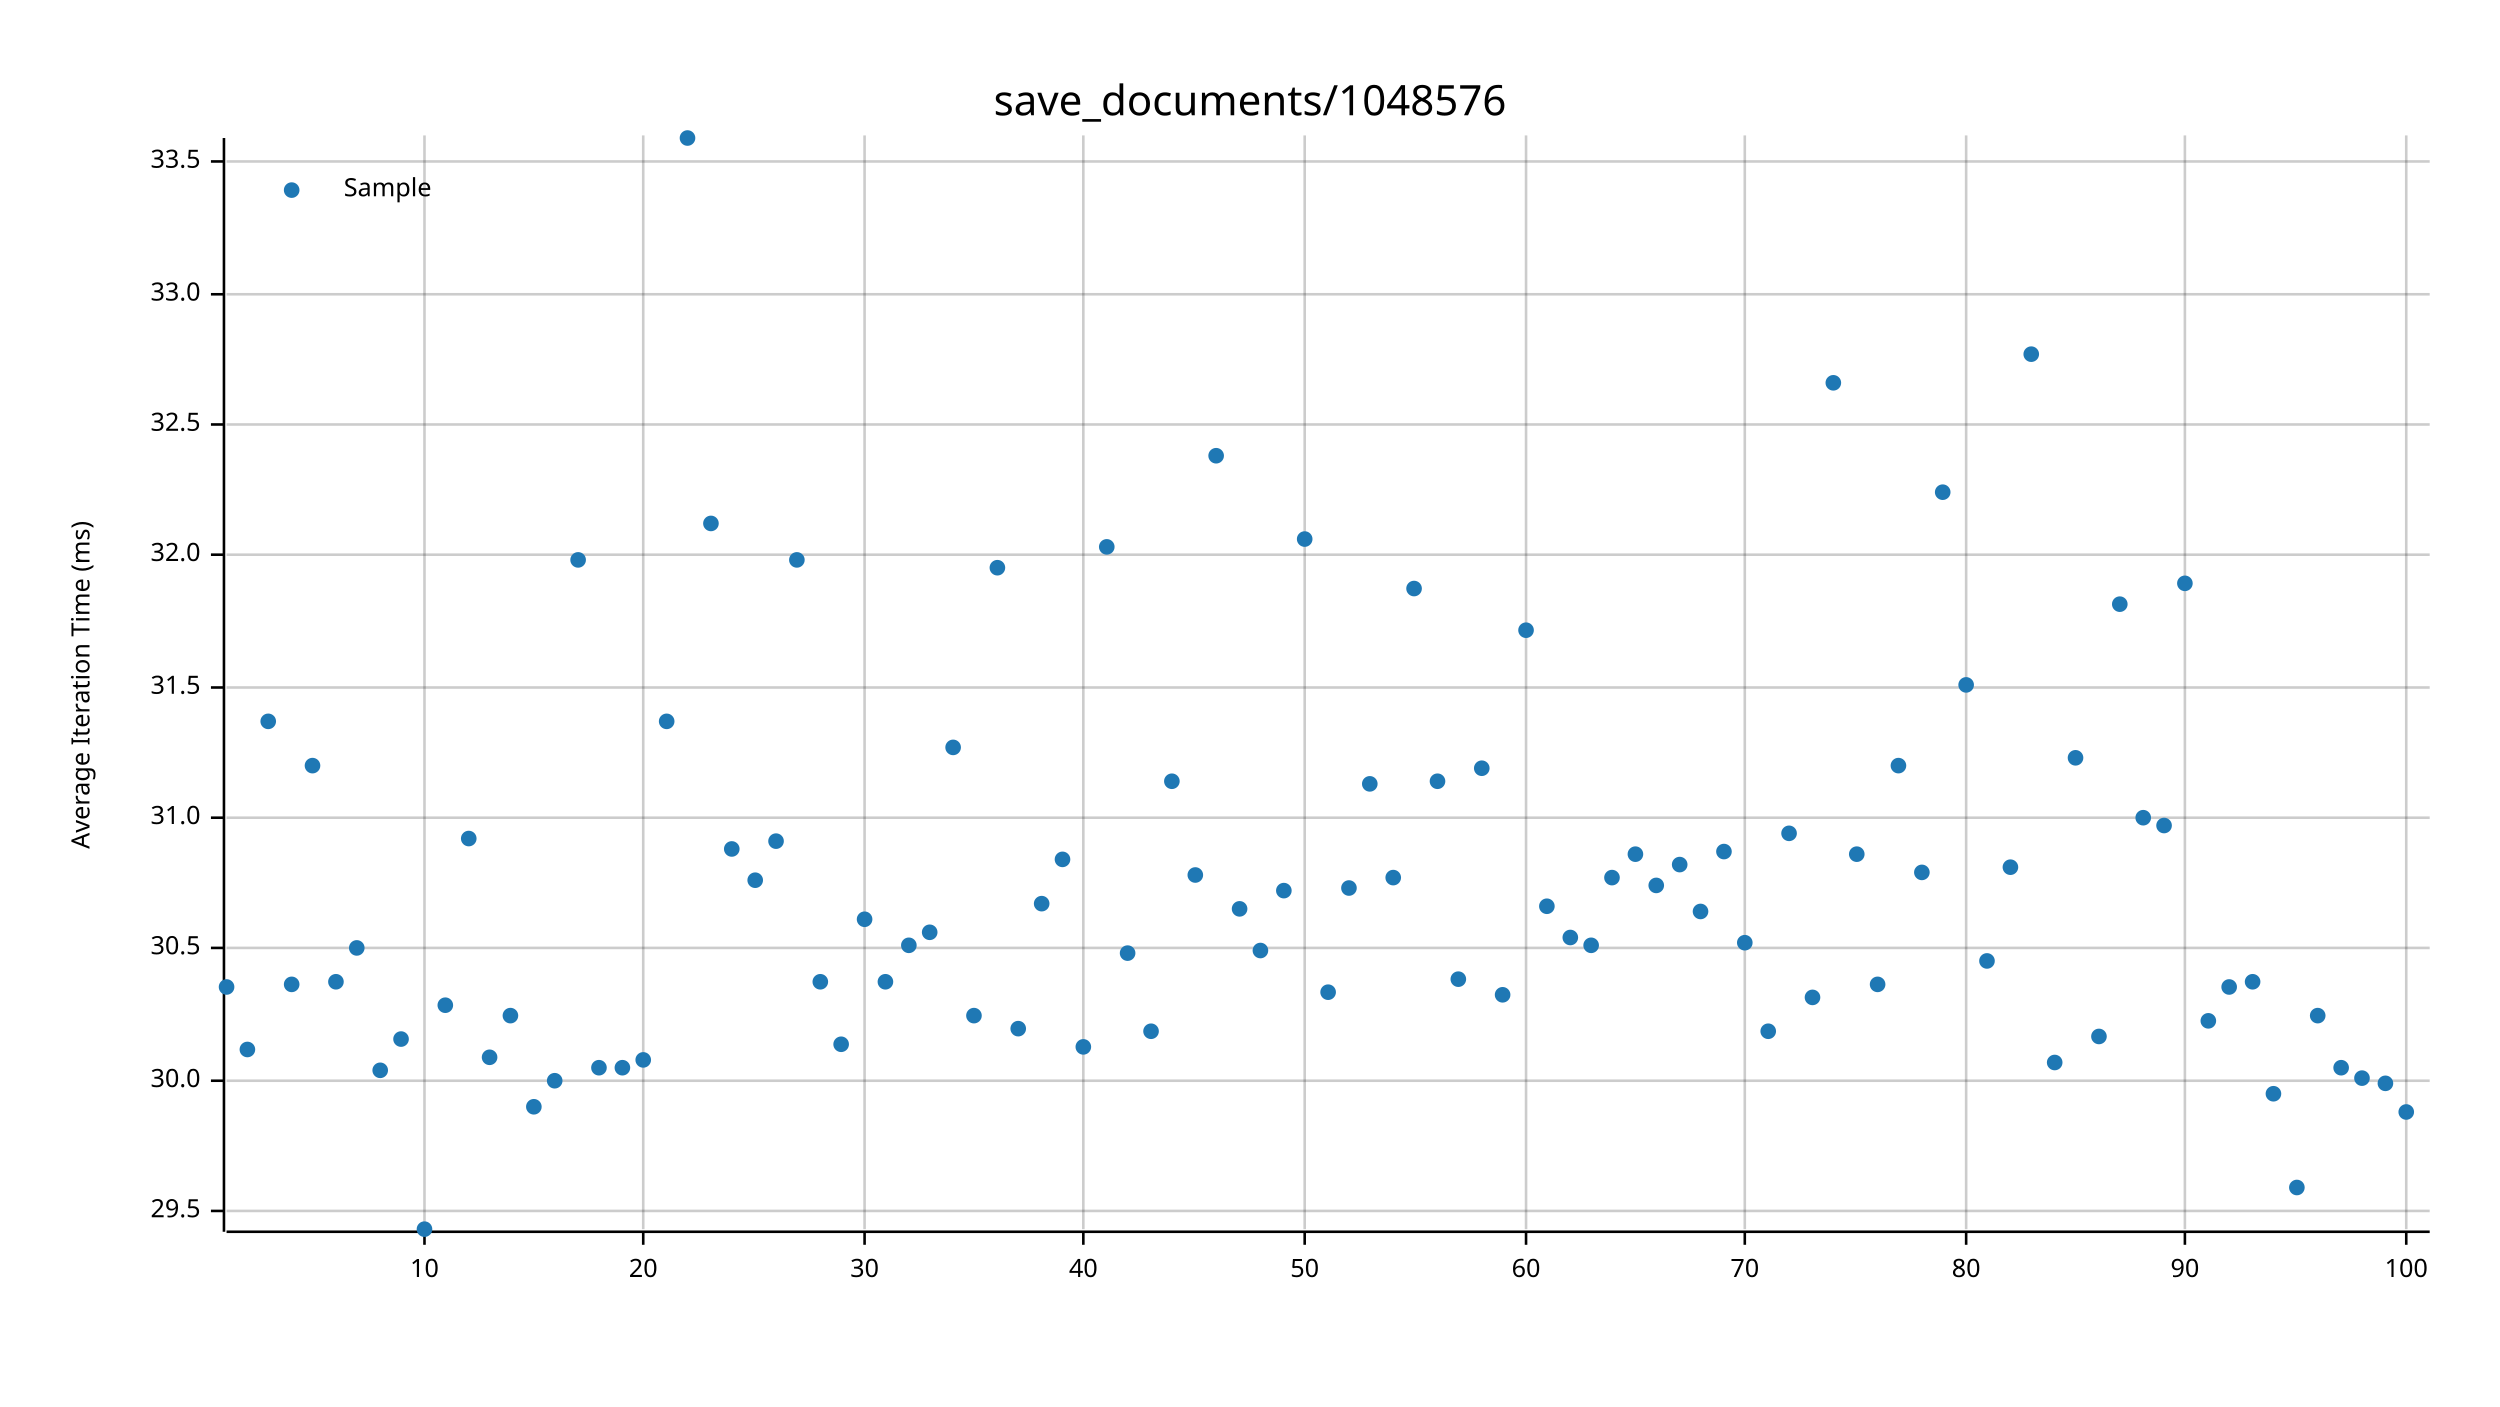
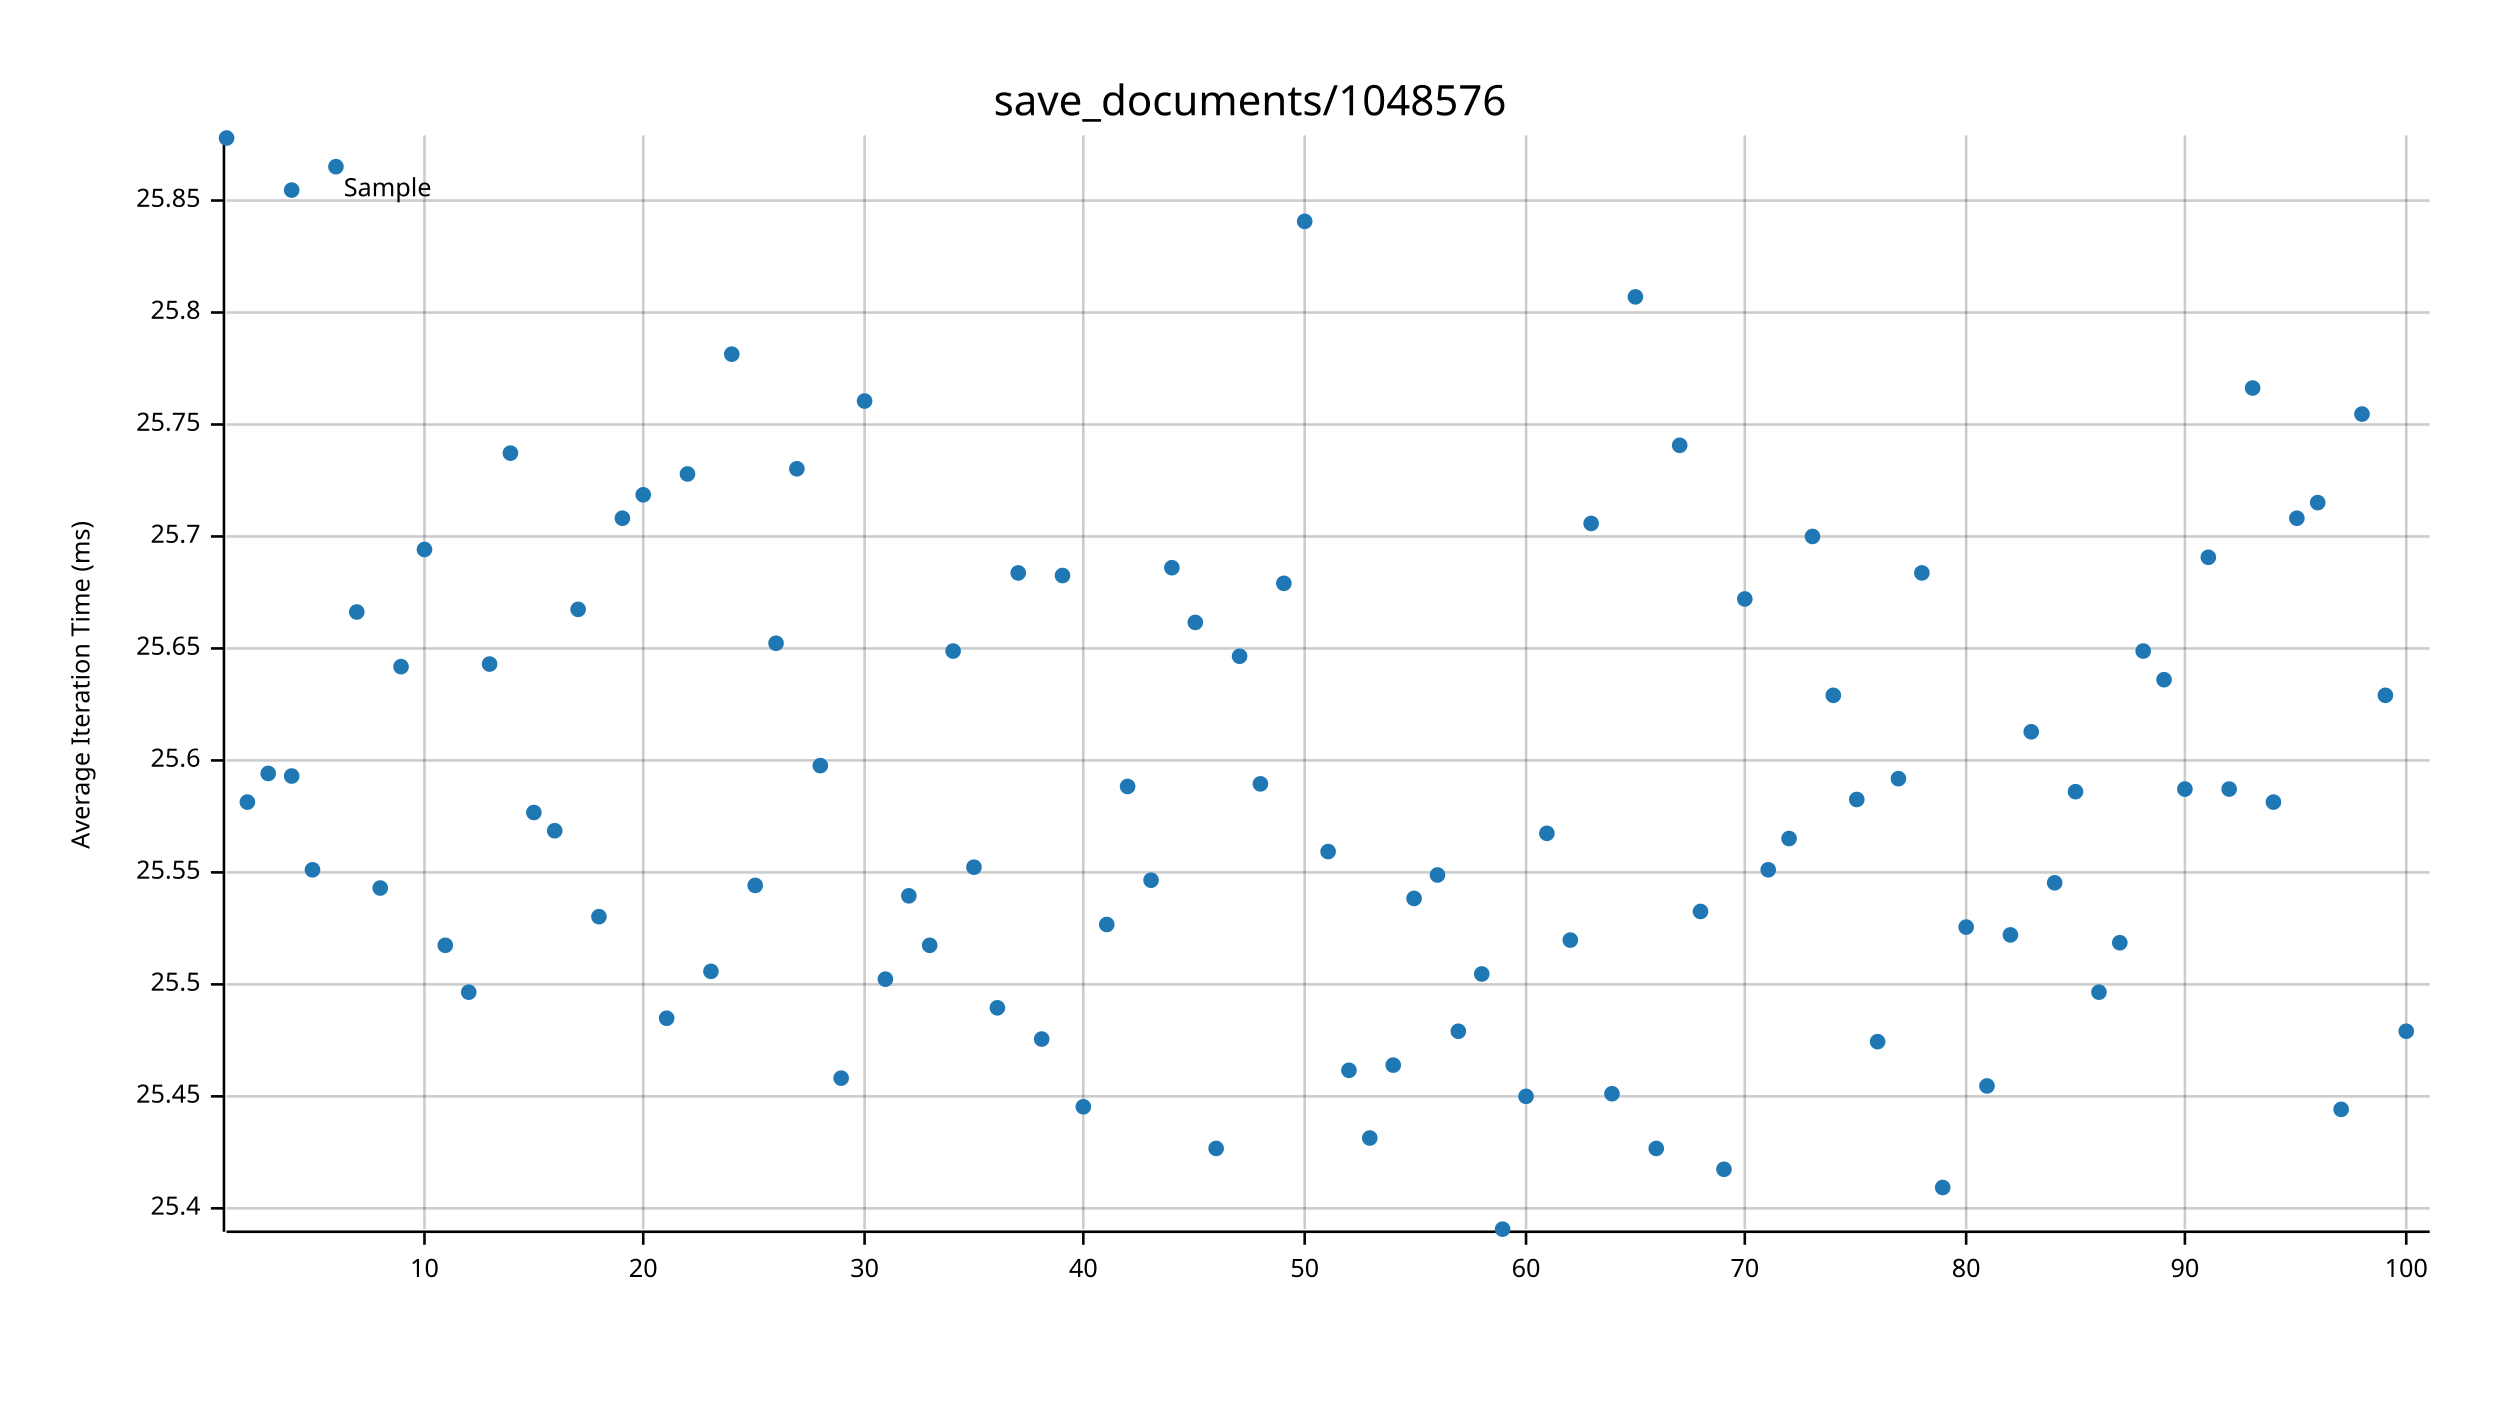
<svg xmlns="http://www.w3.org/2000/svg" width="960" height="540" viewBox="0 0 960 540">
  <text x="480" y="32" dy="0.76em" text-anchor="middle" font-family="sans-serif" font-size="16.129" opacity="1" fill="#000000">
save_documents/1048576
</text>
  <text x="27" y="263" dy="0.76em" text-anchor="middle" font-family="sans-serif" font-size="9.677" opacity="1" fill="#000000" transform="rotate(270, 27, 263)">
Average Iteration Time (ms)
</text>
  <line opacity="0.2" stroke="#000000" stroke-width="1" x1="163" y1="472" x2="163" y2="52" />
  <line opacity="0.2" stroke="#000000" stroke-width="1" x1="247" y1="472" x2="247" y2="52" />
  <line opacity="0.2" stroke="#000000" stroke-width="1" x1="332" y1="472" x2="332" y2="52" />
  <line opacity="0.2" stroke="#000000" stroke-width="1" x1="416" y1="472" x2="416" y2="52" />
  <line opacity="0.2" stroke="#000000" stroke-width="1" x1="501" y1="472" x2="501" y2="52" />
  <line opacity="0.2" stroke="#000000" stroke-width="1" x1="586" y1="472" x2="586" y2="52" />
  <line opacity="0.2" stroke="#000000" stroke-width="1" x1="670" y1="472" x2="670" y2="52" />
  <line opacity="0.2" stroke="#000000" stroke-width="1" x1="755" y1="472" x2="755" y2="52" />
  <line opacity="0.2" stroke="#000000" stroke-width="1" x1="839" y1="472" x2="839" y2="52" />
  <line opacity="0.2" stroke="#000000" stroke-width="1" x1="924" y1="472" x2="924" y2="52" />
-   <line opacity="0.2" stroke="#000000" stroke-width="1" x1="87" y1="465" x2="933" y2="465" />
-   <line opacity="0.2" stroke="#000000" stroke-width="1" x1="87" y1="415" x2="933" y2="415" />
-   <line opacity="0.2" stroke="#000000" stroke-width="1" x1="87" y1="364" x2="933" y2="364" />
-   <line opacity="0.2" stroke="#000000" stroke-width="1" x1="87" y1="314" x2="933" y2="314" />
-   <line opacity="0.2" stroke="#000000" stroke-width="1" x1="87" y1="264" x2="933" y2="264" />
-   <line opacity="0.2" stroke="#000000" stroke-width="1" x1="87" y1="213" x2="933" y2="213" />
+   <line opacity="0.2" stroke="#000000" stroke-width="1" x1="87" y1="464" x2="933" y2="464" />
+   <line opacity="0.2" stroke="#000000" stroke-width="1" x1="87" y1="421" x2="933" y2="421" />
+   <line opacity="0.2" stroke="#000000" stroke-width="1" x1="87" y1="378" x2="933" y2="378" />
+   <line opacity="0.2" stroke="#000000" stroke-width="1" x1="87" y1="335" x2="933" y2="335" />
+   <line opacity="0.2" stroke="#000000" stroke-width="1" x1="87" y1="292" x2="933" y2="292" />
+   <line opacity="0.2" stroke="#000000" stroke-width="1" x1="87" y1="249" x2="933" y2="249" />
+   <line opacity="0.2" stroke="#000000" stroke-width="1" x1="87" y1="206" x2="933" y2="206" />
  <line opacity="0.2" stroke="#000000" stroke-width="1" x1="87" y1="163" x2="933" y2="163" />
-   <line opacity="0.2" stroke="#000000" stroke-width="1" x1="87" y1="113" x2="933" y2="113" />
-   <line opacity="0.2" stroke="#000000" stroke-width="1" x1="87" y1="62" x2="933" y2="62" />
+   <line opacity="0.2" stroke="#000000" stroke-width="1" x1="87" y1="120" x2="933" y2="120" />
+   <line opacity="0.2" stroke="#000000" stroke-width="1" x1="87" y1="77" x2="933" y2="77" />
  <polyline fill="none" opacity="1" stroke="#000000" stroke-width="1" points="86,53 86,473 " />
-   <text x="77" y="465" dy="0.5ex" text-anchor="end" font-family="sans-serif" font-size="9.677" opacity="1" fill="#000000">
- 29.5
- </text>
-   <polyline fill="none" opacity="1" stroke="#000000" stroke-width="1" points="81,465 86,465 " />
-   <text x="77" y="415" dy="0.5ex" text-anchor="end" font-family="sans-serif" font-size="9.677" opacity="1" fill="#000000">
- 30.0
- </text>
-   <polyline fill="none" opacity="1" stroke="#000000" stroke-width="1" points="81,415 86,415 " />
-   <text x="77" y="364" dy="0.5ex" text-anchor="end" font-family="sans-serif" font-size="9.677" opacity="1" fill="#000000">
- 30.5
- </text>
-   <polyline fill="none" opacity="1" stroke="#000000" stroke-width="1" points="81,364 86,364 " />
-   <text x="77" y="314" dy="0.5ex" text-anchor="end" font-family="sans-serif" font-size="9.677" opacity="1" fill="#000000">
- 31.0
- </text>
-   <polyline fill="none" opacity="1" stroke="#000000" stroke-width="1" points="81,314 86,314 " />
-   <text x="77" y="264" dy="0.5ex" text-anchor="end" font-family="sans-serif" font-size="9.677" opacity="1" fill="#000000">
- 31.5
- </text>
-   <polyline fill="none" opacity="1" stroke="#000000" stroke-width="1" points="81,264 86,264 " />
-   <text x="77" y="213" dy="0.5ex" text-anchor="end" font-family="sans-serif" font-size="9.677" opacity="1" fill="#000000">
- 32.0
- </text>
-   <polyline fill="none" opacity="1" stroke="#000000" stroke-width="1" points="81,213 86,213 " />
+   <text x="77" y="464" dy="0.5ex" text-anchor="end" font-family="sans-serif" font-size="9.677" opacity="1" fill="#000000">
+ 25.4
+ </text>
+   <polyline fill="none" opacity="1" stroke="#000000" stroke-width="1" points="81,464 86,464 " />
+   <text x="77" y="421" dy="0.5ex" text-anchor="end" font-family="sans-serif" font-size="9.677" opacity="1" fill="#000000">
+ 25.45
+ </text>
+   <polyline fill="none" opacity="1" stroke="#000000" stroke-width="1" points="81,421 86,421 " />
+   <text x="77" y="378" dy="0.5ex" text-anchor="end" font-family="sans-serif" font-size="9.677" opacity="1" fill="#000000">
+ 25.5
+ </text>
+   <polyline fill="none" opacity="1" stroke="#000000" stroke-width="1" points="81,378 86,378 " />
+   <text x="77" y="335" dy="0.5ex" text-anchor="end" font-family="sans-serif" font-size="9.677" opacity="1" fill="#000000">
+ 25.55
+ </text>
+   <polyline fill="none" opacity="1" stroke="#000000" stroke-width="1" points="81,335 86,335 " />
+   <text x="77" y="292" dy="0.5ex" text-anchor="end" font-family="sans-serif" font-size="9.677" opacity="1" fill="#000000">
+ 25.6
+ </text>
+   <polyline fill="none" opacity="1" stroke="#000000" stroke-width="1" points="81,292 86,292 " />
+   <text x="77" y="249" dy="0.5ex" text-anchor="end" font-family="sans-serif" font-size="9.677" opacity="1" fill="#000000">
+ 25.65
+ </text>
+   <polyline fill="none" opacity="1" stroke="#000000" stroke-width="1" points="81,249 86,249 " />
+   <text x="77" y="206" dy="0.5ex" text-anchor="end" font-family="sans-serif" font-size="9.677" opacity="1" fill="#000000">
+ 25.7
+ </text>
+   <polyline fill="none" opacity="1" stroke="#000000" stroke-width="1" points="81,206 86,206 " />
  <text x="77" y="163" dy="0.5ex" text-anchor="end" font-family="sans-serif" font-size="9.677" opacity="1" fill="#000000">
- 32.5
+ 25.75
</text>
  <polyline fill="none" opacity="1" stroke="#000000" stroke-width="1" points="81,163 86,163 " />
-   <text x="77" y="113" dy="0.5ex" text-anchor="end" font-family="sans-serif" font-size="9.677" opacity="1" fill="#000000">
- 33.0
- </text>
-   <polyline fill="none" opacity="1" stroke="#000000" stroke-width="1" points="81,113 86,113 " />
-   <text x="77" y="62" dy="0.5ex" text-anchor="end" font-family="sans-serif" font-size="9.677" opacity="1" fill="#000000">
- 33.5
- </text>
-   <polyline fill="none" opacity="1" stroke="#000000" stroke-width="1" points="81,62 86,62 " />
+   <text x="77" y="120" dy="0.5ex" text-anchor="end" font-family="sans-serif" font-size="9.677" opacity="1" fill="#000000">
+ 25.8
+ </text>
+   <polyline fill="none" opacity="1" stroke="#000000" stroke-width="1" points="81,120 86,120 " />
+   <text x="77" y="77" dy="0.5ex" text-anchor="end" font-family="sans-serif" font-size="9.677" opacity="1" fill="#000000">
+ 25.85
+ </text>
+   <polyline fill="none" opacity="1" stroke="#000000" stroke-width="1" points="81,77 86,77 " />
  <polyline fill="none" opacity="1" stroke="#000000" stroke-width="1" points="87,473 933,473 " />
  <text x="163" y="483" dy="0.76em" text-anchor="middle" font-family="sans-serif" font-size="9.677" opacity="1" fill="#000000">
10
</text>
  <polyline fill="none" opacity="1" stroke="#000000" stroke-width="1" points="163,473 163,478 " />
  <text x="247" y="483" dy="0.76em" text-anchor="middle" font-family="sans-serif" font-size="9.677" opacity="1" fill="#000000">
20
</text>
  <polyline fill="none" opacity="1" stroke="#000000" stroke-width="1" points="247,473 247,478 " />
  <text x="332" y="483" dy="0.76em" text-anchor="middle" font-family="sans-serif" font-size="9.677" opacity="1" fill="#000000">
30
</text>
  <polyline fill="none" opacity="1" stroke="#000000" stroke-width="1" points="332,473 332,478 " />
  <text x="416" y="483" dy="0.76em" text-anchor="middle" font-family="sans-serif" font-size="9.677" opacity="1" fill="#000000">
40
</text>
  <polyline fill="none" opacity="1" stroke="#000000" stroke-width="1" points="416,473 416,478 " />
  <text x="501" y="483" dy="0.76em" text-anchor="middle" font-family="sans-serif" font-size="9.677" opacity="1" fill="#000000">
50
</text>
  <polyline fill="none" opacity="1" stroke="#000000" stroke-width="1" points="501,473 501,478 " />
  <text x="586" y="483" dy="0.76em" text-anchor="middle" font-family="sans-serif" font-size="9.677" opacity="1" fill="#000000">
60
</text>
  <polyline fill="none" opacity="1" stroke="#000000" stroke-width="1" points="586,473 586,478 " />
  <text x="670" y="483" dy="0.76em" text-anchor="middle" font-family="sans-serif" font-size="9.677" opacity="1" fill="#000000">
70
</text>
  <polyline fill="none" opacity="1" stroke="#000000" stroke-width="1" points="670,473 670,478 " />
  <text x="755" y="483" dy="0.76em" text-anchor="middle" font-family="sans-serif" font-size="9.677" opacity="1" fill="#000000">
80
</text>
  <polyline fill="none" opacity="1" stroke="#000000" stroke-width="1" points="755,473 755,478 " />
  <text x="839" y="483" dy="0.76em" text-anchor="middle" font-family="sans-serif" font-size="9.677" opacity="1" fill="#000000">
90
</text>
  <polyline fill="none" opacity="1" stroke="#000000" stroke-width="1" points="839,473 839,478 " />
  <text x="924" y="483" dy="0.76em" text-anchor="middle" font-family="sans-serif" font-size="9.677" opacity="1" fill="#000000">
100
</text>
  <polyline fill="none" opacity="1" stroke="#000000" stroke-width="1" points="924,473 924,478 " />
-   <circle cx="87" cy="379" r="3" opacity="1" fill="#1F78B4" stroke="none" stroke-width="1" />
-   <circle cx="95" cy="403" r="3" opacity="1" fill="#1F78B4" stroke="none" stroke-width="1" />
-   <circle cx="103" cy="277" r="3" opacity="1" fill="#1F78B4" stroke="none" stroke-width="1" />
-   <circle cx="112" cy="378" r="3" opacity="1" fill="#1F78B4" stroke="none" stroke-width="1" />
-   <circle cx="120" cy="294" r="3" opacity="1" fill="#1F78B4" stroke="none" stroke-width="1" />
-   <circle cx="129" cy="377" r="3" opacity="1" fill="#1F78B4" stroke="none" stroke-width="1" />
-   <circle cx="137" cy="364" r="3" opacity="1" fill="#1F78B4" stroke="none" stroke-width="1" />
-   <circle cx="146" cy="411" r="3" opacity="1" fill="#1F78B4" stroke="none" stroke-width="1" />
-   <circle cx="154" cy="399" r="3" opacity="1" fill="#1F78B4" stroke="none" stroke-width="1" />
-   <circle cx="163" cy="472" r="3" opacity="1" fill="#1F78B4" stroke="none" stroke-width="1" />
-   <circle cx="171" cy="386" r="3" opacity="1" fill="#1F78B4" stroke="none" stroke-width="1" />
-   <circle cx="180" cy="322" r="3" opacity="1" fill="#1F78B4" stroke="none" stroke-width="1" />
-   <circle cx="188" cy="406" r="3" opacity="1" fill="#1F78B4" stroke="none" stroke-width="1" />
-   <circle cx="196" cy="390" r="3" opacity="1" fill="#1F78B4" stroke="none" stroke-width="1" />
-   <circle cx="205" cy="425" r="3" opacity="1" fill="#1F78B4" stroke="none" stroke-width="1" />
-   <circle cx="213" cy="415" r="3" opacity="1" fill="#1F78B4" stroke="none" stroke-width="1" />
-   <circle cx="222" cy="215" r="3" opacity="1" fill="#1F78B4" stroke="none" stroke-width="1" />
-   <circle cx="230" cy="410" r="3" opacity="1" fill="#1F78B4" stroke="none" stroke-width="1" />
-   <circle cx="239" cy="410" r="3" opacity="1" fill="#1F78B4" stroke="none" stroke-width="1" />
-   <circle cx="247" cy="407" r="3" opacity="1" fill="#1F78B4" stroke="none" stroke-width="1" />
-   <circle cx="256" cy="277" r="3" opacity="1" fill="#1F78B4" stroke="none" stroke-width="1" />
-   <circle cx="264" cy="53" r="3" opacity="1" fill="#1F78B4" stroke="none" stroke-width="1" />
-   <circle cx="273" cy="201" r="3" opacity="1" fill="#1F78B4" stroke="none" stroke-width="1" />
-   <circle cx="281" cy="326" r="3" opacity="1" fill="#1F78B4" stroke="none" stroke-width="1" />
-   <circle cx="290" cy="338" r="3" opacity="1" fill="#1F78B4" stroke="none" stroke-width="1" />
-   <circle cx="298" cy="323" r="3" opacity="1" fill="#1F78B4" stroke="none" stroke-width="1" />
-   <circle cx="306" cy="215" r="3" opacity="1" fill="#1F78B4" stroke="none" stroke-width="1" />
-   <circle cx="315" cy="377" r="3" opacity="1" fill="#1F78B4" stroke="none" stroke-width="1" />
-   <circle cx="323" cy="401" r="3" opacity="1" fill="#1F78B4" stroke="none" stroke-width="1" />
-   <circle cx="332" cy="353" r="3" opacity="1" fill="#1F78B4" stroke="none" stroke-width="1" />
-   <circle cx="340" cy="377" r="3" opacity="1" fill="#1F78B4" stroke="none" stroke-width="1" />
-   <circle cx="349" cy="363" r="3" opacity="1" fill="#1F78B4" stroke="none" stroke-width="1" />
-   <circle cx="357" cy="358" r="3" opacity="1" fill="#1F78B4" stroke="none" stroke-width="1" />
-   <circle cx="366" cy="287" r="3" opacity="1" fill="#1F78B4" stroke="none" stroke-width="1" />
-   <circle cx="374" cy="390" r="3" opacity="1" fill="#1F78B4" stroke="none" stroke-width="1" />
-   <circle cx="383" cy="218" r="3" opacity="1" fill="#1F78B4" stroke="none" stroke-width="1" />
-   <circle cx="391" cy="395" r="3" opacity="1" fill="#1F78B4" stroke="none" stroke-width="1" />
-   <circle cx="400" cy="347" r="3" opacity="1" fill="#1F78B4" stroke="none" stroke-width="1" />
-   <circle cx="408" cy="330" r="3" opacity="1" fill="#1F78B4" stroke="none" stroke-width="1" />
-   <circle cx="416" cy="402" r="3" opacity="1" fill="#1F78B4" stroke="none" stroke-width="1" />
-   <circle cx="425" cy="210" r="3" opacity="1" fill="#1F78B4" stroke="none" stroke-width="1" />
-   <circle cx="433" cy="366" r="3" opacity="1" fill="#1F78B4" stroke="none" stroke-width="1" />
-   <circle cx="442" cy="396" r="3" opacity="1" fill="#1F78B4" stroke="none" stroke-width="1" />
-   <circle cx="450" cy="300" r="3" opacity="1" fill="#1F78B4" stroke="none" stroke-width="1" />
-   <circle cx="459" cy="336" r="3" opacity="1" fill="#1F78B4" stroke="none" stroke-width="1" />
-   <circle cx="467" cy="175" r="3" opacity="1" fill="#1F78B4" stroke="none" stroke-width="1" />
-   <circle cx="476" cy="349" r="3" opacity="1" fill="#1F78B4" stroke="none" stroke-width="1" />
-   <circle cx="484" cy="365" r="3" opacity="1" fill="#1F78B4" stroke="none" stroke-width="1" />
-   <circle cx="493" cy="342" r="3" opacity="1" fill="#1F78B4" stroke="none" stroke-width="1" />
-   <circle cx="501" cy="207" r="3" opacity="1" fill="#1F78B4" stroke="none" stroke-width="1" />
-   <circle cx="510" cy="381" r="3" opacity="1" fill="#1F78B4" stroke="none" stroke-width="1" />
-   <circle cx="518" cy="341" r="3" opacity="1" fill="#1F78B4" stroke="none" stroke-width="1" />
-   <circle cx="526" cy="301" r="3" opacity="1" fill="#1F78B4" stroke="none" stroke-width="1" />
-   <circle cx="535" cy="337" r="3" opacity="1" fill="#1F78B4" stroke="none" stroke-width="1" />
-   <circle cx="543" cy="226" r="3" opacity="1" fill="#1F78B4" stroke="none" stroke-width="1" />
-   <circle cx="552" cy="300" r="3" opacity="1" fill="#1F78B4" stroke="none" stroke-width="1" />
-   <circle cx="560" cy="376" r="3" opacity="1" fill="#1F78B4" stroke="none" stroke-width="1" />
-   <circle cx="569" cy="295" r="3" opacity="1" fill="#1F78B4" stroke="none" stroke-width="1" />
-   <circle cx="577" cy="382" r="3" opacity="1" fill="#1F78B4" stroke="none" stroke-width="1" />
-   <circle cx="586" cy="242" r="3" opacity="1" fill="#1F78B4" stroke="none" stroke-width="1" />
-   <circle cx="594" cy="348" r="3" opacity="1" fill="#1F78B4" stroke="none" stroke-width="1" />
-   <circle cx="603" cy="360" r="3" opacity="1" fill="#1F78B4" stroke="none" stroke-width="1" />
-   <circle cx="611" cy="363" r="3" opacity="1" fill="#1F78B4" stroke="none" stroke-width="1" />
-   <circle cx="619" cy="337" r="3" opacity="1" fill="#1F78B4" stroke="none" stroke-width="1" />
-   <circle cx="628" cy="328" r="3" opacity="1" fill="#1F78B4" stroke="none" stroke-width="1" />
-   <circle cx="636" cy="340" r="3" opacity="1" fill="#1F78B4" stroke="none" stroke-width="1" />
-   <circle cx="645" cy="332" r="3" opacity="1" fill="#1F78B4" stroke="none" stroke-width="1" />
+   <circle cx="87" cy="53" r="3" opacity="1" fill="#1F78B4" stroke="none" stroke-width="1" />
+   <circle cx="95" cy="308" r="3" opacity="1" fill="#1F78B4" stroke="none" stroke-width="1" />
+   <circle cx="103" cy="297" r="3" opacity="1" fill="#1F78B4" stroke="none" stroke-width="1" />
+   <circle cx="112" cy="298" r="3" opacity="1" fill="#1F78B4" stroke="none" stroke-width="1" />
+   <circle cx="120" cy="334" r="3" opacity="1" fill="#1F78B4" stroke="none" stroke-width="1" />
+   <circle cx="129" cy="64" r="3" opacity="1" fill="#1F78B4" stroke="none" stroke-width="1" />
+   <circle cx="137" cy="235" r="3" opacity="1" fill="#1F78B4" stroke="none" stroke-width="1" />
+   <circle cx="146" cy="341" r="3" opacity="1" fill="#1F78B4" stroke="none" stroke-width="1" />
+   <circle cx="154" cy="256" r="3" opacity="1" fill="#1F78B4" stroke="none" stroke-width="1" />
+   <circle cx="163" cy="211" r="3" opacity="1" fill="#1F78B4" stroke="none" stroke-width="1" />
+   <circle cx="171" cy="363" r="3" opacity="1" fill="#1F78B4" stroke="none" stroke-width="1" />
+   <circle cx="180" cy="381" r="3" opacity="1" fill="#1F78B4" stroke="none" stroke-width="1" />
+   <circle cx="188" cy="255" r="3" opacity="1" fill="#1F78B4" stroke="none" stroke-width="1" />
+   <circle cx="196" cy="174" r="3" opacity="1" fill="#1F78B4" stroke="none" stroke-width="1" />
+   <circle cx="205" cy="312" r="3" opacity="1" fill="#1F78B4" stroke="none" stroke-width="1" />
+   <circle cx="213" cy="319" r="3" opacity="1" fill="#1F78B4" stroke="none" stroke-width="1" />
+   <circle cx="222" cy="234" r="3" opacity="1" fill="#1F78B4" stroke="none" stroke-width="1" />
+   <circle cx="230" cy="352" r="3" opacity="1" fill="#1F78B4" stroke="none" stroke-width="1" />
+   <circle cx="239" cy="199" r="3" opacity="1" fill="#1F78B4" stroke="none" stroke-width="1" />
+   <circle cx="247" cy="190" r="3" opacity="1" fill="#1F78B4" stroke="none" stroke-width="1" />
+   <circle cx="256" cy="391" r="3" opacity="1" fill="#1F78B4" stroke="none" stroke-width="1" />
+   <circle cx="264" cy="182" r="3" opacity="1" fill="#1F78B4" stroke="none" stroke-width="1" />
+   <circle cx="273" cy="373" r="3" opacity="1" fill="#1F78B4" stroke="none" stroke-width="1" />
+   <circle cx="281" cy="136" r="3" opacity="1" fill="#1F78B4" stroke="none" stroke-width="1" />
+   <circle cx="290" cy="340" r="3" opacity="1" fill="#1F78B4" stroke="none" stroke-width="1" />
+   <circle cx="298" cy="247" r="3" opacity="1" fill="#1F78B4" stroke="none" stroke-width="1" />
+   <circle cx="306" cy="180" r="3" opacity="1" fill="#1F78B4" stroke="none" stroke-width="1" />
+   <circle cx="315" cy="294" r="3" opacity="1" fill="#1F78B4" stroke="none" stroke-width="1" />
+   <circle cx="323" cy="414" r="3" opacity="1" fill="#1F78B4" stroke="none" stroke-width="1" />
+   <circle cx="332" cy="154" r="3" opacity="1" fill="#1F78B4" stroke="none" stroke-width="1" />
+   <circle cx="340" cy="376" r="3" opacity="1" fill="#1F78B4" stroke="none" stroke-width="1" />
+   <circle cx="349" cy="344" r="3" opacity="1" fill="#1F78B4" stroke="none" stroke-width="1" />
+   <circle cx="357" cy="363" r="3" opacity="1" fill="#1F78B4" stroke="none" stroke-width="1" />
+   <circle cx="366" cy="250" r="3" opacity="1" fill="#1F78B4" stroke="none" stroke-width="1" />
+   <circle cx="374" cy="333" r="3" opacity="1" fill="#1F78B4" stroke="none" stroke-width="1" />
+   <circle cx="383" cy="387" r="3" opacity="1" fill="#1F78B4" stroke="none" stroke-width="1" />
+   <circle cx="391" cy="220" r="3" opacity="1" fill="#1F78B4" stroke="none" stroke-width="1" />
+   <circle cx="400" cy="399" r="3" opacity="1" fill="#1F78B4" stroke="none" stroke-width="1" />
+   <circle cx="408" cy="221" r="3" opacity="1" fill="#1F78B4" stroke="none" stroke-width="1" />
+   <circle cx="416" cy="425" r="3" opacity="1" fill="#1F78B4" stroke="none" stroke-width="1" />
+   <circle cx="425" cy="355" r="3" opacity="1" fill="#1F78B4" stroke="none" stroke-width="1" />
+   <circle cx="433" cy="302" r="3" opacity="1" fill="#1F78B4" stroke="none" stroke-width="1" />
+   <circle cx="442" cy="338" r="3" opacity="1" fill="#1F78B4" stroke="none" stroke-width="1" />
+   <circle cx="450" cy="218" r="3" opacity="1" fill="#1F78B4" stroke="none" stroke-width="1" />
+   <circle cx="459" cy="239" r="3" opacity="1" fill="#1F78B4" stroke="none" stroke-width="1" />
+   <circle cx="467" cy="441" r="3" opacity="1" fill="#1F78B4" stroke="none" stroke-width="1" />
+   <circle cx="476" cy="252" r="3" opacity="1" fill="#1F78B4" stroke="none" stroke-width="1" />
+   <circle cx="484" cy="301" r="3" opacity="1" fill="#1F78B4" stroke="none" stroke-width="1" />
+   <circle cx="493" cy="224" r="3" opacity="1" fill="#1F78B4" stroke="none" stroke-width="1" />
+   <circle cx="501" cy="85" r="3" opacity="1" fill="#1F78B4" stroke="none" stroke-width="1" />
+   <circle cx="510" cy="327" r="3" opacity="1" fill="#1F78B4" stroke="none" stroke-width="1" />
+   <circle cx="518" cy="411" r="3" opacity="1" fill="#1F78B4" stroke="none" stroke-width="1" />
+   <circle cx="526" cy="437" r="3" opacity="1" fill="#1F78B4" stroke="none" stroke-width="1" />
+   <circle cx="535" cy="409" r="3" opacity="1" fill="#1F78B4" stroke="none" stroke-width="1" />
+   <circle cx="543" cy="345" r="3" opacity="1" fill="#1F78B4" stroke="none" stroke-width="1" />
+   <circle cx="552" cy="336" r="3" opacity="1" fill="#1F78B4" stroke="none" stroke-width="1" />
+   <circle cx="560" cy="396" r="3" opacity="1" fill="#1F78B4" stroke="none" stroke-width="1" />
+   <circle cx="569" cy="374" r="3" opacity="1" fill="#1F78B4" stroke="none" stroke-width="1" />
+   <circle cx="577" cy="472" r="3" opacity="1" fill="#1F78B4" stroke="none" stroke-width="1" />
+   <circle cx="586" cy="421" r="3" opacity="1" fill="#1F78B4" stroke="none" stroke-width="1" />
+   <circle cx="594" cy="320" r="3" opacity="1" fill="#1F78B4" stroke="none" stroke-width="1" />
+   <circle cx="603" cy="361" r="3" opacity="1" fill="#1F78B4" stroke="none" stroke-width="1" />
+   <circle cx="611" cy="201" r="3" opacity="1" fill="#1F78B4" stroke="none" stroke-width="1" />
+   <circle cx="619" cy="420" r="3" opacity="1" fill="#1F78B4" stroke="none" stroke-width="1" />
+   <circle cx="628" cy="114" r="3" opacity="1" fill="#1F78B4" stroke="none" stroke-width="1" />
+   <circle cx="636" cy="441" r="3" opacity="1" fill="#1F78B4" stroke="none" stroke-width="1" />
+   <circle cx="645" cy="171" r="3" opacity="1" fill="#1F78B4" stroke="none" stroke-width="1" />
  <circle cx="653" cy="350" r="3" opacity="1" fill="#1F78B4" stroke="none" stroke-width="1" />
-   <circle cx="662" cy="327" r="3" opacity="1" fill="#1F78B4" stroke="none" stroke-width="1" />
-   <circle cx="670" cy="362" r="3" opacity="1" fill="#1F78B4" stroke="none" stroke-width="1" />
-   <circle cx="679" cy="396" r="3" opacity="1" fill="#1F78B4" stroke="none" stroke-width="1" />
-   <circle cx="687" cy="320" r="3" opacity="1" fill="#1F78B4" stroke="none" stroke-width="1" />
-   <circle cx="696" cy="383" r="3" opacity="1" fill="#1F78B4" stroke="none" stroke-width="1" />
-   <circle cx="704" cy="147" r="3" opacity="1" fill="#1F78B4" stroke="none" stroke-width="1" />
-   <circle cx="713" cy="328" r="3" opacity="1" fill="#1F78B4" stroke="none" stroke-width="1" />
-   <circle cx="721" cy="378" r="3" opacity="1" fill="#1F78B4" stroke="none" stroke-width="1" />
-   <circle cx="729" cy="294" r="3" opacity="1" fill="#1F78B4" stroke="none" stroke-width="1" />
-   <circle cx="738" cy="335" r="3" opacity="1" fill="#1F78B4" stroke="none" stroke-width="1" />
-   <circle cx="746" cy="189" r="3" opacity="1" fill="#1F78B4" stroke="none" stroke-width="1" />
-   <circle cx="755" cy="263" r="3" opacity="1" fill="#1F78B4" stroke="none" stroke-width="1" />
-   <circle cx="763" cy="369" r="3" opacity="1" fill="#1F78B4" stroke="none" stroke-width="1" />
-   <circle cx="772" cy="333" r="3" opacity="1" fill="#1F78B4" stroke="none" stroke-width="1" />
-   <circle cx="780" cy="136" r="3" opacity="1" fill="#1F78B4" stroke="none" stroke-width="1" />
-   <circle cx="789" cy="408" r="3" opacity="1" fill="#1F78B4" stroke="none" stroke-width="1" />
-   <circle cx="797" cy="291" r="3" opacity="1" fill="#1F78B4" stroke="none" stroke-width="1" />
-   <circle cx="806" cy="398" r="3" opacity="1" fill="#1F78B4" stroke="none" stroke-width="1" />
-   <circle cx="814" cy="232" r="3" opacity="1" fill="#1F78B4" stroke="none" stroke-width="1" />
-   <circle cx="823" cy="314" r="3" opacity="1" fill="#1F78B4" stroke="none" stroke-width="1" />
-   <circle cx="831" cy="317" r="3" opacity="1" fill="#1F78B4" stroke="none" stroke-width="1" />
-   <circle cx="839" cy="224" r="3" opacity="1" fill="#1F78B4" stroke="none" stroke-width="1" />
-   <circle cx="848" cy="392" r="3" opacity="1" fill="#1F78B4" stroke="none" stroke-width="1" />
-   <circle cx="856" cy="379" r="3" opacity="1" fill="#1F78B4" stroke="none" stroke-width="1" />
-   <circle cx="865" cy="377" r="3" opacity="1" fill="#1F78B4" stroke="none" stroke-width="1" />
-   <circle cx="873" cy="420" r="3" opacity="1" fill="#1F78B4" stroke="none" stroke-width="1" />
-   <circle cx="882" cy="456" r="3" opacity="1" fill="#1F78B4" stroke="none" stroke-width="1" />
-   <circle cx="890" cy="390" r="3" opacity="1" fill="#1F78B4" stroke="none" stroke-width="1" />
-   <circle cx="899" cy="410" r="3" opacity="1" fill="#1F78B4" stroke="none" stroke-width="1" />
-   <circle cx="907" cy="414" r="3" opacity="1" fill="#1F78B4" stroke="none" stroke-width="1" />
-   <circle cx="916" cy="416" r="3" opacity="1" fill="#1F78B4" stroke="none" stroke-width="1" />
-   <circle cx="924" cy="427" r="3" opacity="1" fill="#1F78B4" stroke="none" stroke-width="1" />
+   <circle cx="662" cy="449" r="3" opacity="1" fill="#1F78B4" stroke="none" stroke-width="1" />
+   <circle cx="670" cy="230" r="3" opacity="1" fill="#1F78B4" stroke="none" stroke-width="1" />
+   <circle cx="679" cy="334" r="3" opacity="1" fill="#1F78B4" stroke="none" stroke-width="1" />
+   <circle cx="687" cy="322" r="3" opacity="1" fill="#1F78B4" stroke="none" stroke-width="1" />
+   <circle cx="696" cy="206" r="3" opacity="1" fill="#1F78B4" stroke="none" stroke-width="1" />
+   <circle cx="704" cy="267" r="3" opacity="1" fill="#1F78B4" stroke="none" stroke-width="1" />
+   <circle cx="713" cy="307" r="3" opacity="1" fill="#1F78B4" stroke="none" stroke-width="1" />
+   <circle cx="721" cy="400" r="3" opacity="1" fill="#1F78B4" stroke="none" stroke-width="1" />
+   <circle cx="729" cy="299" r="3" opacity="1" fill="#1F78B4" stroke="none" stroke-width="1" />
+   <circle cx="738" cy="220" r="3" opacity="1" fill="#1F78B4" stroke="none" stroke-width="1" />
+   <circle cx="746" cy="456" r="3" opacity="1" fill="#1F78B4" stroke="none" stroke-width="1" />
+   <circle cx="755" cy="356" r="3" opacity="1" fill="#1F78B4" stroke="none" stroke-width="1" />
+   <circle cx="763" cy="417" r="3" opacity="1" fill="#1F78B4" stroke="none" stroke-width="1" />
+   <circle cx="772" cy="359" r="3" opacity="1" fill="#1F78B4" stroke="none" stroke-width="1" />
+   <circle cx="780" cy="281" r="3" opacity="1" fill="#1F78B4" stroke="none" stroke-width="1" />
+   <circle cx="789" cy="339" r="3" opacity="1" fill="#1F78B4" stroke="none" stroke-width="1" />
+   <circle cx="797" cy="304" r="3" opacity="1" fill="#1F78B4" stroke="none" stroke-width="1" />
+   <circle cx="806" cy="381" r="3" opacity="1" fill="#1F78B4" stroke="none" stroke-width="1" />
+   <circle cx="814" cy="362" r="3" opacity="1" fill="#1F78B4" stroke="none" stroke-width="1" />
+   <circle cx="823" cy="250" r="3" opacity="1" fill="#1F78B4" stroke="none" stroke-width="1" />
+   <circle cx="831" cy="261" r="3" opacity="1" fill="#1F78B4" stroke="none" stroke-width="1" />
+   <circle cx="839" cy="303" r="3" opacity="1" fill="#1F78B4" stroke="none" stroke-width="1" />
+   <circle cx="848" cy="214" r="3" opacity="1" fill="#1F78B4" stroke="none" stroke-width="1" />
+   <circle cx="856" cy="303" r="3" opacity="1" fill="#1F78B4" stroke="none" stroke-width="1" />
+   <circle cx="865" cy="149" r="3" opacity="1" fill="#1F78B4" stroke="none" stroke-width="1" />
+   <circle cx="873" cy="308" r="3" opacity="1" fill="#1F78B4" stroke="none" stroke-width="1" />
+   <circle cx="882" cy="199" r="3" opacity="1" fill="#1F78B4" stroke="none" stroke-width="1" />
+   <circle cx="890" cy="193" r="3" opacity="1" fill="#1F78B4" stroke="none" stroke-width="1" />
+   <circle cx="899" cy="426" r="3" opacity="1" fill="#1F78B4" stroke="none" stroke-width="1" />
+   <circle cx="907" cy="159" r="3" opacity="1" fill="#1F78B4" stroke="none" stroke-width="1" />
+   <circle cx="916" cy="267" r="3" opacity="1" fill="#1F78B4" stroke="none" stroke-width="1" />
+   <circle cx="924" cy="396" r="3" opacity="1" fill="#1F78B4" stroke="none" stroke-width="1" />
  <text x="132" y="68" dy="0.76em" text-anchor="start" font-family="sans-serif" font-size="9.677" opacity="1" fill="#000000">
Sample
</text>
  <circle cx="112" cy="73" r="3" opacity="1" fill="#1F78B4" stroke="none" stroke-width="1" />
</svg>
